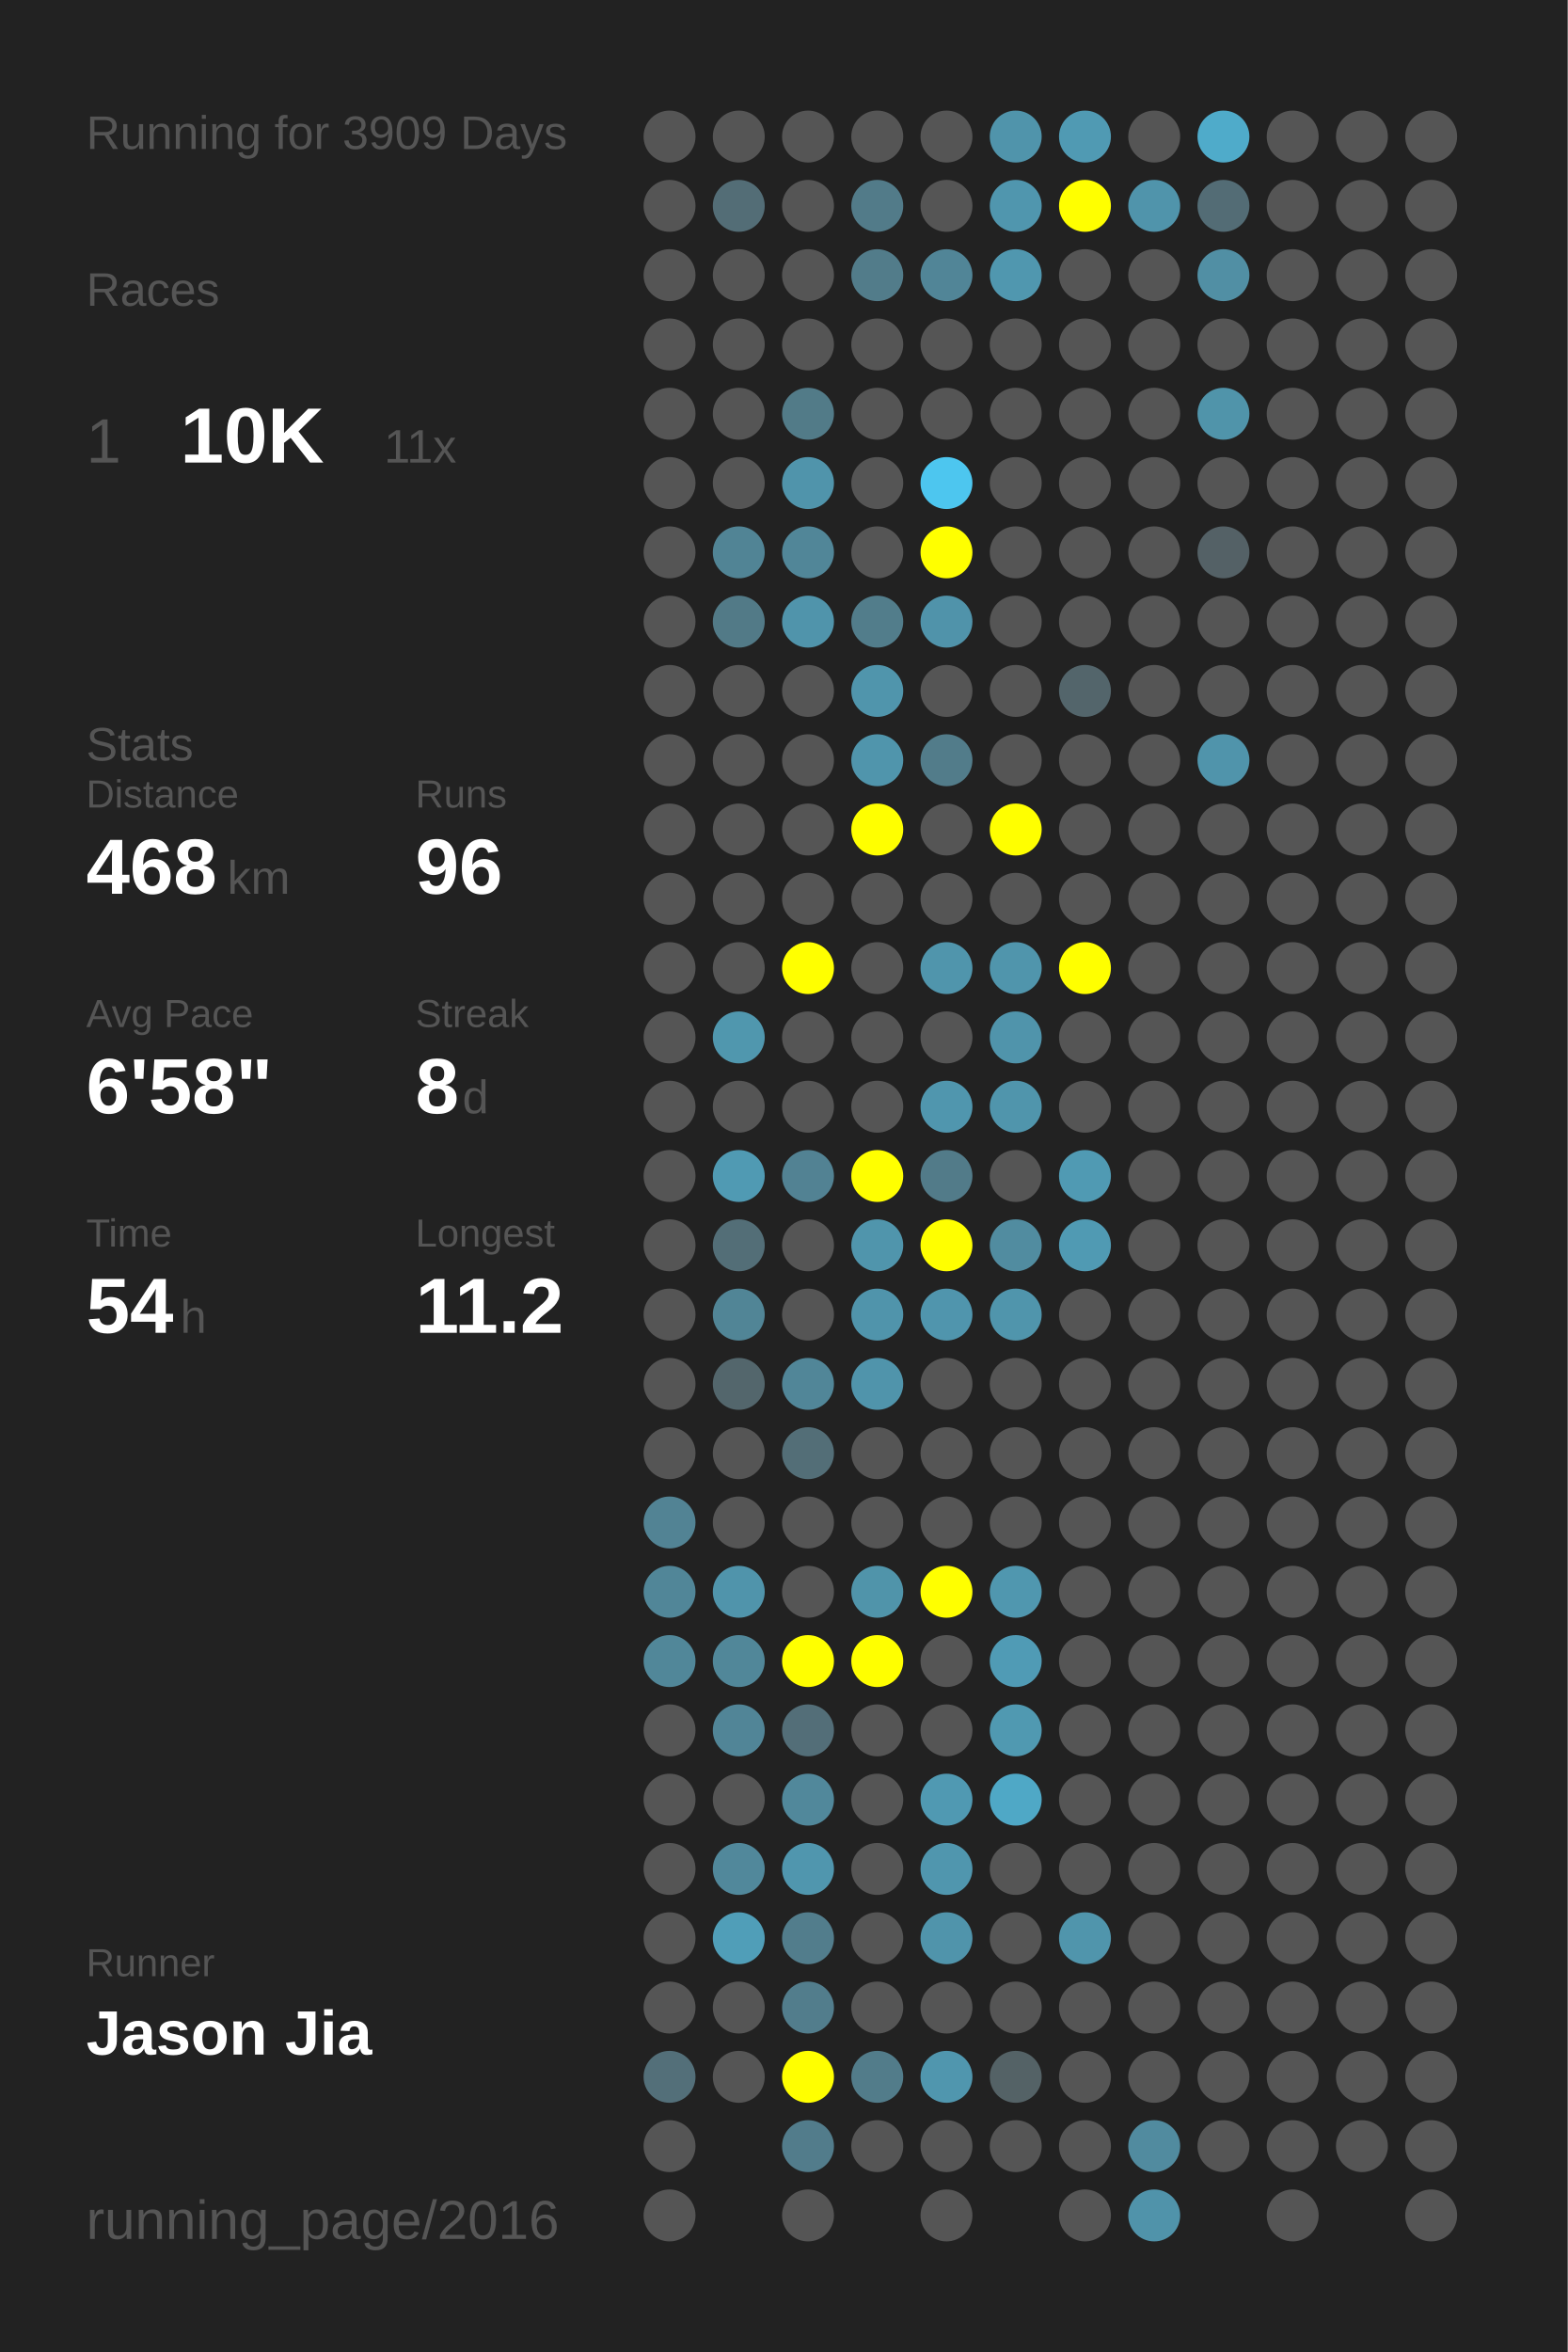
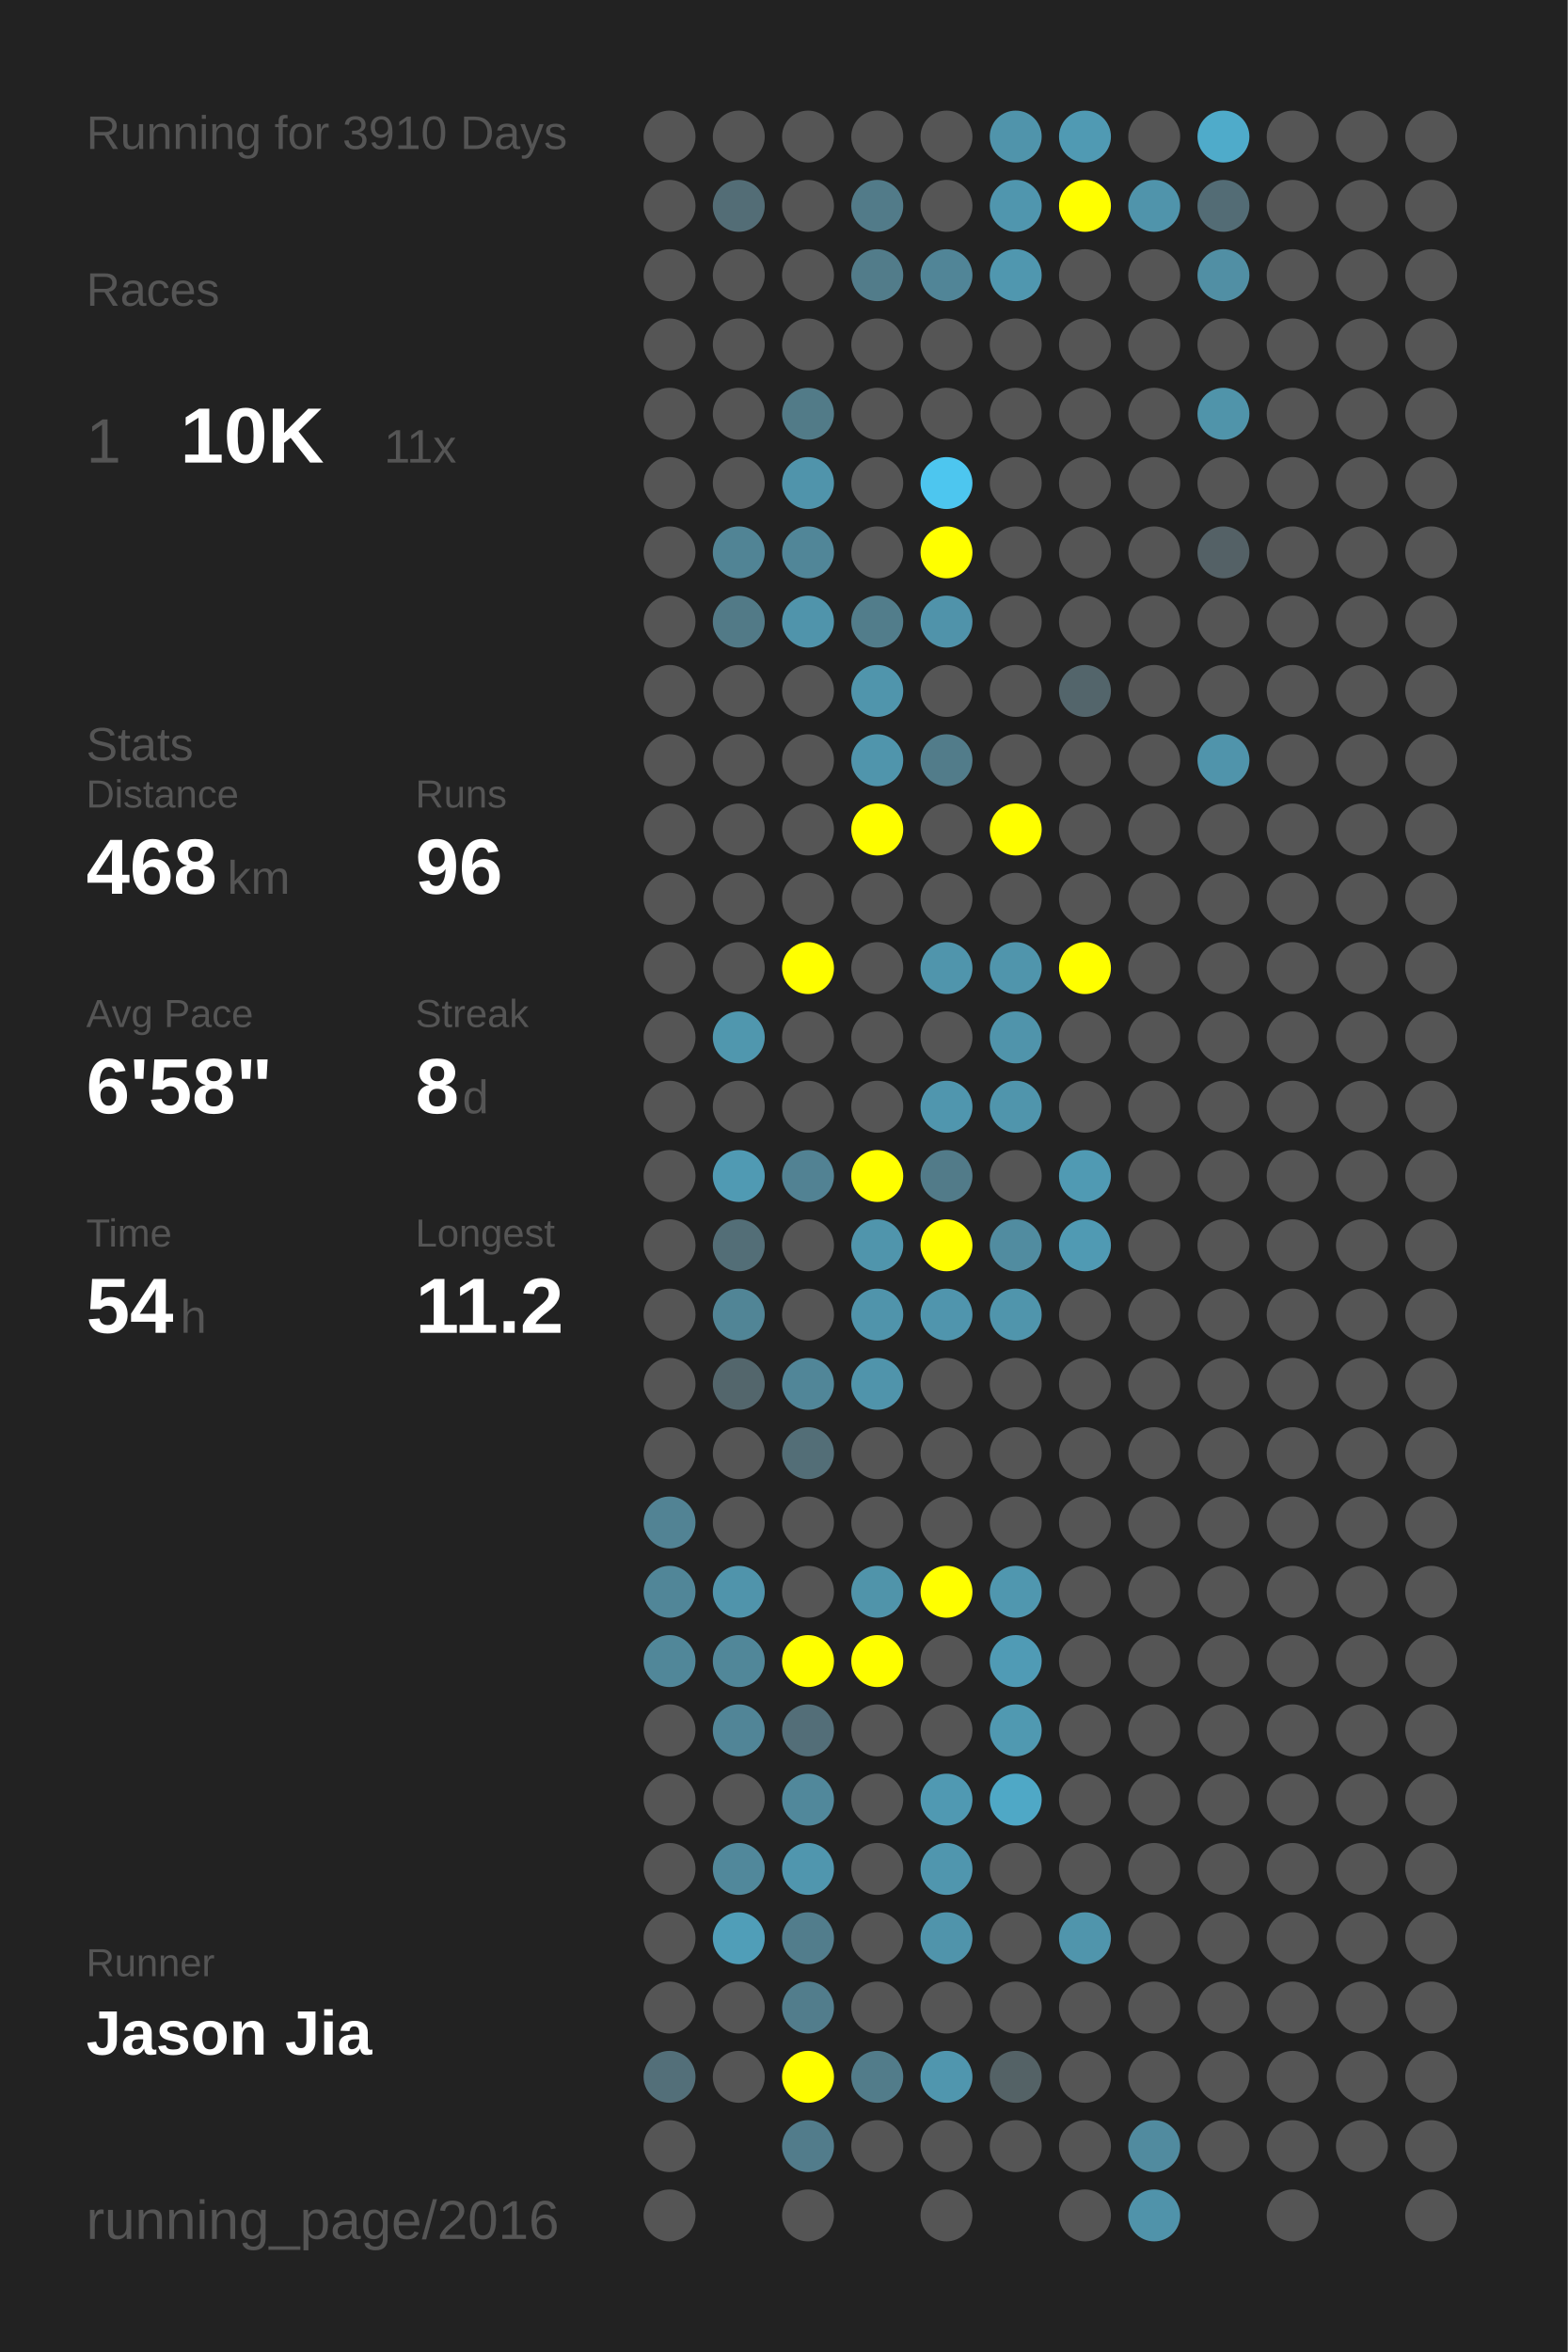
<svg xmlns="http://www.w3.org/2000/svg" baseProfile="full" height="300mm" version="1.1" viewBox="0,0,200,300" width="200mm">
  <defs />
  <rect fill="#222222" height="300" width="200" x="0" y="0" />
-   <text fill="#555555" style="font-size:6px; font-family:Arial;" x="11" y="19">Running for 3909 Days</text>
+   <text fill="#555555" style="font-size:6px; font-family:Arial;" x="11" y="19">Running for 3910 Days</text>
  <text fill="#555555" style="font-size:6px; font-family:Arial;" x="11" y="39">Races</text>
  <text fill="#555555" style="font-size:8px; font-family:Arial;" x="11" y="59">1</text>
  <text fill="#FFFFFF" style="font-size:10px; font-family:Arial; font-weight:bold;" x="23" y="59">10K</text>
  <text fill="#555555" style="font-size:6px; font-family:Arial;" x="49" y="59">11x</text>
  <text fill="#555555" style="font-size:6px; font-family:Arial;" x="11" y="97">Stats</text>
  <text fill="#555555" style="font-size:5px; font-family:Arial;" x="11" y="103">Distance</text>
  <text fill="#FFFFFF" style="font-size:10px; font-family:Arial; font-weight:bold;" x="11" y="114">468</text>
  <text fill="#555555" style="font-size:6px; font-family:Arial;" x="29" y="114">km</text>
  <text fill="#555555" style="font-size:5px; font-family:Arial;" x="53" y="103">Runs</text>
  <text fill="#FFFFFF" style="font-size:10px; font-family:Arial; font-weight:bold;" x="53" y="114">96</text>
  <text fill="#555555" style="font-size:5px; font-family:Arial;" x="11" y="131">Avg Pace</text>
  <text fill="#FFFFFF" style="font-size:10px; font-family:Arial; font-weight:bold;" x="11" y="142">6'58"</text>
  <text fill="#555555" style="font-size:5px; font-family:Arial;" x="53" y="131">Streak</text>
  <text fill="#FFFFFF" style="font-size:10px; font-family:Arial; font-weight:bold;" x="53" y="142">8</text>
  <text fill="#555555" style="font-size:6px; font-family:Arial;" x="59" y="142">d</text>
  <text fill="#555555" style="font-size:5px; font-family:Arial;" x="11" y="159">Time</text>
  <text fill="#FFFFFF" style="font-size:10px; font-family:Arial; font-weight:bold;" x="11" y="170">54</text>
  <text fill="#555555" style="font-size:6px; font-family:Arial;" x="23" y="170">h</text>
  <text fill="#555555" style="font-size:5px; font-family:Arial;" x="53" y="159">Longest</text>
  <text fill="#FFFFFF" style="font-size:10px; font-family:Arial; font-weight:bold;" x="53" y="170">11.2</text>
  <text fill="#555555" style="font-size:5px; font-family:Arial;" x="11" y="252.065">Runner</text>
  <text fill="#FFFFFF" style="font-size:8px; font-family:Arial; font-weight:bold;" x="11" y="262.065">Jason Jia</text>
  <text fill="#555555" style="font-size:7px; font-family:Arial;" x="11" y="285.581">running_page/2016</text>
  <circle cx="85.417" cy="17.419" fill="#555555" r="3.312" />
  <circle cx="85.417" cy="26.258" fill="#555555" r="3.312" />
  <circle cx="85.417" cy="35.097" fill="#555555" r="3.312" />
  <circle cx="85.417" cy="43.935" fill="#555555" r="3.312" />
  <circle cx="85.417" cy="52.774" fill="#555555" r="3.312" />
  <circle cx="85.417" cy="61.613" fill="#555555" r="3.312" />
  <circle cx="85.417" cy="70.452" fill="#555555" r="3.312" />
  <circle cx="85.417" cy="79.29" fill="#555555" r="3.312" />
  <circle cx="85.417" cy="88.129" fill="#555555" r="3.312" />
  <circle cx="85.417" cy="96.968" fill="#555555" r="3.312" />
  <circle cx="85.417" cy="105.806" fill="#555555" r="3.312" />
  <circle cx="85.417" cy="114.645" fill="#555555" r="3.312" />
  <circle cx="85.417" cy="123.484" fill="#555555" r="3.312" />
  <circle cx="85.417" cy="132.323" fill="#555555" r="3.312" />
  <circle cx="85.417" cy="141.161" fill="#555555" r="3.312" />
  <circle cx="85.417" cy="150" fill="#555555" r="3.312" />
  <circle cx="85.417" cy="158.839" fill="#555555" r="3.312" />
  <circle cx="85.417" cy="167.677" fill="#555555" r="3.312" />
  <circle cx="85.417" cy="176.516" fill="#555555" r="3.312" />
  <circle cx="85.417" cy="185.355" fill="#555555" r="3.312" />
  <circle cx="85.417" cy="194.194" fill="#528394" r="3.312" />
  <circle cx="85.417" cy="203.032" fill="#518698" r="3.312" />
  <circle cx="85.417" cy="211.871" fill="#518799" r="3.312" />
  <circle cx="85.417" cy="220.71" fill="#555555" r="3.312" />
  <circle cx="85.417" cy="229.548" fill="#555555" r="3.312" />
  <circle cx="85.417" cy="238.387" fill="#555555" r="3.312" />
  <circle cx="85.417" cy="247.226" fill="#555555" r="3.312" />
  <circle cx="85.417" cy="256.065" fill="#555555" r="3.312" />
  <circle cx="85.417" cy="264.903" fill="#536f79" r="3.312" />
  <circle cx="85.417" cy="273.742" fill="#555555" r="3.312" />
  <circle cx="85.417" cy="282.581" fill="#555555" r="3.312" />
  <circle cx="94.25" cy="17.419" fill="#555555" r="3.312" />
  <circle cx="94.25" cy="26.258" fill="#536d76" r="3.312" />
  <circle cx="94.25" cy="35.097" fill="#555555" r="3.312" />
  <circle cx="94.25" cy="43.935" fill="#555555" r="3.312" />
  <circle cx="94.25" cy="52.774" fill="#555555" r="3.312" />
  <circle cx="94.25" cy="61.613" fill="#555555" r="3.312" />
  <circle cx="94.25" cy="70.452" fill="#518495" r="3.312" />
  <circle cx="94.25" cy="79.29" fill="#527a87" r="3.312" />
  <circle cx="94.25" cy="88.129" fill="#555555" r="3.312" />
  <circle cx="94.25" cy="96.968" fill="#555555" r="3.312" />
  <circle cx="94.25" cy="105.806" fill="#555555" r="3.312" />
  <circle cx="94.25" cy="114.645" fill="#555555" r="3.312" />
  <circle cx="94.25" cy="123.484" fill="#555555" r="3.312" />
  <circle cx="94.25" cy="132.323" fill="#5097ae" r="3.312" />
  <circle cx="94.25" cy="141.161" fill="#555555" r="3.312" />
  <circle cx="94.25" cy="150" fill="#509ab3" r="3.312" />
  <circle cx="94.25" cy="158.839" fill="#536e77" r="3.312" />
  <circle cx="94.25" cy="167.677" fill="#518596" r="3.312" />
  <circle cx="94.25" cy="176.516" fill="#53666c" r="3.312" />
  <circle cx="94.25" cy="185.355" fill="#555555" r="3.312" />
  <circle cx="94.25" cy="194.194" fill="#555555" r="3.312" />
  <circle cx="94.25" cy="203.032" fill="#5094ab" r="3.312" />
  <circle cx="94.25" cy="211.871" fill="#518799" r="3.312" />
  <circle cx="94.25" cy="220.71" fill="#518597" r="3.312" />
  <circle cx="94.25" cy="229.548" fill="#555555" r="3.312" />
  <circle cx="94.25" cy="238.387" fill="#51889b" r="3.312" />
  <circle cx="94.25" cy="247.226" fill="#509eb8" r="3.312" />
  <circle cx="94.25" cy="256.065" fill="#555555" r="3.312" />
  <circle cx="94.25" cy="264.903" fill="#555555" r="3.312" />
  <circle cx="103.083" cy="17.419" fill="#555555" r="3.312" />
  <circle cx="103.083" cy="26.258" fill="#555555" r="3.312" />
  <circle cx="103.083" cy="35.097" fill="#555555" r="3.312" />
  <circle cx="103.083" cy="43.935" fill="#555555" r="3.312" />
  <circle cx="103.083" cy="52.774" fill="#527b88" r="3.312" />
  <circle cx="103.083" cy="61.613" fill="#5094ab" r="3.312" />
  <circle cx="103.083" cy="70.452" fill="#518698" r="3.312" />
  <circle cx="103.083" cy="79.29" fill="#5094ab" r="3.312" />
  <circle cx="103.083" cy="88.129" fill="#555555" r="3.312" />
  <circle cx="103.083" cy="96.968" fill="#555555" r="3.312" />
  <circle cx="103.083" cy="105.806" fill="#555555" r="3.312" />
  <circle cx="103.083" cy="114.645" fill="#555555" r="3.312" />
  <circle cx="103.083" cy="123.484" fill="#FFFF00" r="3.312" />
  <circle cx="103.083" cy="132.323" fill="#555555" r="3.312" />
  <circle cx="103.083" cy="141.161" fill="#555555" r="3.312" />
  <circle cx="103.083" cy="150" fill="#528293" r="3.312" />
  <circle cx="103.083" cy="158.839" fill="#555555" r="3.312" />
  <circle cx="103.083" cy="167.677" fill="#555555" r="3.312" />
  <circle cx="103.083" cy="176.516" fill="#518698" r="3.312" />
  <circle cx="103.083" cy="185.355" fill="#536e77" r="3.312" />
  <circle cx="103.083" cy="194.194" fill="#555555" r="3.312" />
  <circle cx="103.083" cy="203.032" fill="#555555" r="3.312" />
  <circle cx="103.083" cy="211.871" fill="#FFFF00" r="3.312" />
  <circle cx="103.083" cy="220.71" fill="#536e78" r="3.312" />
  <circle cx="103.083" cy="229.548" fill="#51889b" r="3.312" />
  <circle cx="103.083" cy="238.387" fill="#5096ae" r="3.312" />
  <circle cx="103.083" cy="247.226" fill="#527d8c" r="3.312" />
  <circle cx="103.083" cy="256.065" fill="#527d8c" r="3.312" />
  <circle cx="103.083" cy="264.903" fill="#FFFF00" r="3.312" />
  <circle cx="103.083" cy="273.742" fill="#527c8b" r="3.312" />
  <circle cx="103.083" cy="282.581" fill="#555555" r="3.312" />
  <circle cx="111.917" cy="17.419" fill="#555555" r="3.312" />
  <circle cx="111.917" cy="26.258" fill="#527b89" r="3.312" />
  <circle cx="111.917" cy="35.097" fill="#527c8a" r="3.312" />
  <circle cx="111.917" cy="43.935" fill="#555555" r="3.312" />
  <circle cx="111.917" cy="52.774" fill="#555555" r="3.312" />
  <circle cx="111.917" cy="61.613" fill="#555555" r="3.312" />
  <circle cx="111.917" cy="70.452" fill="#555555" r="3.312" />
  <circle cx="111.917" cy="79.29" fill="#527d8b" r="3.312" />
  <circle cx="111.917" cy="88.129" fill="#5095ac" r="3.312" />
  <circle cx="111.917" cy="96.968" fill="#5095ac" r="3.312" />
  <circle cx="111.917" cy="105.806" fill="#FFFF00" r="3.312" />
  <circle cx="111.917" cy="114.645" fill="#555555" r="3.312" />
  <circle cx="111.917" cy="123.484" fill="#555555" r="3.312" />
  <circle cx="111.917" cy="132.323" fill="#555555" r="3.312" />
  <circle cx="111.917" cy="141.161" fill="#555555" r="3.312" />
  <circle cx="111.917" cy="150" fill="#FFFF00" r="3.312" />
  <circle cx="111.917" cy="158.839" fill="#5095ac" r="3.312" />
  <circle cx="111.917" cy="167.677" fill="#5094ab" r="3.312" />
  <circle cx="111.917" cy="176.516" fill="#5094ab" r="3.312" />
  <circle cx="111.917" cy="185.355" fill="#555555" r="3.312" />
  <circle cx="111.917" cy="194.194" fill="#555555" r="3.312" />
  <circle cx="111.917" cy="203.032" fill="#5094aa" r="3.312" />
  <circle cx="111.917" cy="211.871" fill="#FFFF00" r="3.312" />
  <circle cx="111.917" cy="220.71" fill="#555555" r="3.312" />
  <circle cx="111.917" cy="229.548" fill="#555555" r="3.312" />
  <circle cx="111.917" cy="238.387" fill="#555555" r="3.312" />
  <circle cx="111.917" cy="247.226" fill="#555555" r="3.312" />
  <circle cx="111.917" cy="256.065" fill="#555555" r="3.312" />
  <circle cx="111.917" cy="264.903" fill="#527c8a" r="3.312" />
  <circle cx="111.917" cy="273.742" fill="#555555" r="3.312" />
  <circle cx="120.75" cy="17.419" fill="#555555" r="3.312" />
  <circle cx="120.75" cy="26.258" fill="#555555" r="3.312" />
  <circle cx="120.75" cy="35.097" fill="#518597" r="3.312" />
  <circle cx="120.75" cy="43.935" fill="#555555" r="3.312" />
  <circle cx="120.75" cy="52.774" fill="#555555" r="3.312" />
  <circle cx="120.75" cy="61.613" fill="#4dc6ef" r="3.312" />
  <circle cx="120.75" cy="70.452" fill="#FFFF00" r="3.312" />
  <circle cx="120.75" cy="79.29" fill="#5093aa" r="3.312" />
  <circle cx="120.75" cy="88.129" fill="#555555" r="3.312" />
  <circle cx="120.75" cy="96.968" fill="#527c8a" r="3.312" />
  <circle cx="120.75" cy="105.806" fill="#555555" r="3.312" />
  <circle cx="120.75" cy="114.645" fill="#555555" r="3.312" />
  <circle cx="120.75" cy="123.484" fill="#5095ac" r="3.312" />
  <circle cx="120.75" cy="132.323" fill="#555555" r="3.312" />
  <circle cx="120.75" cy="141.161" fill="#5096ae" r="3.312" />
  <circle cx="120.75" cy="150" fill="#527b89" r="3.312" />
  <circle cx="120.75" cy="158.839" fill="#FFFF00" r="3.312" />
  <circle cx="120.75" cy="167.677" fill="#5095ad" r="3.312" />
  <circle cx="120.75" cy="176.516" fill="#555555" r="3.312" />
  <circle cx="120.75" cy="185.355" fill="#555555" r="3.312" />
  <circle cx="120.75" cy="194.194" fill="#555555" r="3.312" />
  <circle cx="120.75" cy="203.032" fill="#FFFF00" r="3.312" />
  <circle cx="120.75" cy="211.871" fill="#555555" r="3.312" />
  <circle cx="120.75" cy="220.71" fill="#555555" r="3.312" />
  <circle cx="120.75" cy="229.548" fill="#5099b2" r="3.312" />
  <circle cx="120.75" cy="238.387" fill="#5096ae" r="3.312" />
  <circle cx="120.75" cy="247.226" fill="#5094ab" r="3.312" />
  <circle cx="120.75" cy="256.065" fill="#555555" r="3.312" />
  <circle cx="120.75" cy="264.903" fill="#5096ae" r="3.312" />
  <circle cx="120.75" cy="273.742" fill="#555555" r="3.312" />
  <circle cx="120.75" cy="282.581" fill="#555555" r="3.312" />
  <circle cx="129.583" cy="17.419" fill="#5094ab" r="3.312" />
  <circle cx="129.583" cy="26.258" fill="#5096ae" r="3.312" />
  <circle cx="129.583" cy="35.097" fill="#5097af" r="3.312" />
  <circle cx="129.583" cy="43.935" fill="#555555" r="3.312" />
  <circle cx="129.583" cy="52.774" fill="#555555" r="3.312" />
  <circle cx="129.583" cy="61.613" fill="#555555" r="3.312" />
  <circle cx="129.583" cy="70.452" fill="#555555" r="3.312" />
  <circle cx="129.583" cy="79.29" fill="#555555" r="3.312" />
  <circle cx="129.583" cy="88.129" fill="#555555" r="3.312" />
  <circle cx="129.583" cy="96.968" fill="#555555" r="3.312" />
  <circle cx="129.583" cy="105.806" fill="#FFFF00" r="3.312" />
  <circle cx="129.583" cy="114.645" fill="#555555" r="3.312" />
  <circle cx="129.583" cy="123.484" fill="#5095ac" r="3.312" />
  <circle cx="129.583" cy="132.323" fill="#5094ab" r="3.312" />
  <circle cx="129.583" cy="141.161" fill="#5095ac" r="3.312" />
  <circle cx="129.583" cy="150" fill="#555555" r="3.312" />
  <circle cx="129.583" cy="158.839" fill="#518ca0" r="3.312" />
  <circle cx="129.583" cy="167.677" fill="#5095ac" r="3.312" />
  <circle cx="129.583" cy="176.516" fill="#555555" r="3.312" />
  <circle cx="129.583" cy="185.355" fill="#555555" r="3.312" />
  <circle cx="129.583" cy="194.194" fill="#555555" r="3.312" />
  <circle cx="129.583" cy="203.032" fill="#5097af" r="3.312" />
  <circle cx="129.583" cy="211.871" fill="#509bb5" r="3.312" />
  <circle cx="129.583" cy="220.71" fill="#5099b1" r="3.312" />
  <circle cx="129.583" cy="229.548" fill="#4fa8c6" r="3.312" />
  <circle cx="129.583" cy="238.387" fill="#555555" r="3.312" />
  <circle cx="129.583" cy="247.226" fill="#555555" r="3.312" />
  <circle cx="129.583" cy="256.065" fill="#555555" r="3.312" />
  <circle cx="129.583" cy="264.903" fill="#546266" r="3.312" />
  <circle cx="129.583" cy="273.742" fill="#555555" r="3.312" />
  <circle cx="138.417" cy="17.419" fill="#509ab3" r="3.312" />
  <circle cx="138.417" cy="26.258" fill="#FFFF00" r="3.312" />
  <circle cx="138.417" cy="35.097" fill="#555555" r="3.312" />
  <circle cx="138.417" cy="43.935" fill="#555555" r="3.312" />
  <circle cx="138.417" cy="52.774" fill="#555555" r="3.312" />
  <circle cx="138.417" cy="61.613" fill="#555555" r="3.312" />
  <circle cx="138.417" cy="70.452" fill="#555555" r="3.312" />
  <circle cx="138.417" cy="79.29" fill="#555555" r="3.312" />
  <circle cx="138.417" cy="88.129" fill="#53656b" r="3.312" />
  <circle cx="138.417" cy="96.968" fill="#555555" r="3.312" />
  <circle cx="138.417" cy="105.806" fill="#555555" r="3.312" />
  <circle cx="138.417" cy="114.645" fill="#555555" r="3.312" />
  <circle cx="138.417" cy="123.484" fill="#FFFF00" r="3.312" />
  <circle cx="138.417" cy="132.323" fill="#555555" r="3.312" />
  <circle cx="138.417" cy="141.161" fill="#555555" r="3.312" />
  <circle cx="138.417" cy="150" fill="#509ab3" r="3.312" />
  <circle cx="138.417" cy="158.839" fill="#509ab3" r="3.312" />
  <circle cx="138.417" cy="167.677" fill="#555555" r="3.312" />
  <circle cx="138.417" cy="176.516" fill="#555555" r="3.312" />
  <circle cx="138.417" cy="185.355" fill="#555555" r="3.312" />
  <circle cx="138.417" cy="194.194" fill="#555555" r="3.312" />
  <circle cx="138.417" cy="203.032" fill="#555555" r="3.312" />
  <circle cx="138.417" cy="211.871" fill="#555555" r="3.312" />
  <circle cx="138.417" cy="220.71" fill="#555555" r="3.312" />
  <circle cx="138.417" cy="229.548" fill="#555555" r="3.312" />
  <circle cx="138.417" cy="238.387" fill="#555555" r="3.312" />
  <circle cx="138.417" cy="247.226" fill="#5095ac" r="3.312" />
  <circle cx="138.417" cy="256.065" fill="#555555" r="3.312" />
  <circle cx="138.417" cy="264.903" fill="#555555" r="3.312" />
  <circle cx="138.417" cy="273.742" fill="#555555" r="3.312" />
  <circle cx="138.417" cy="282.581" fill="#555555" r="3.312" />
  <circle cx="147.25" cy="17.419" fill="#555555" r="3.312" />
  <circle cx="147.25" cy="26.258" fill="#5094ab" r="3.312" />
  <circle cx="147.25" cy="35.097" fill="#555555" r="3.312" />
  <circle cx="147.25" cy="43.935" fill="#555555" r="3.312" />
  <circle cx="147.25" cy="52.774" fill="#555555" r="3.312" />
  <circle cx="147.25" cy="61.613" fill="#555555" r="3.312" />
  <circle cx="147.25" cy="70.452" fill="#555555" r="3.312" />
  <circle cx="147.25" cy="79.29" fill="#555555" r="3.312" />
  <circle cx="147.25" cy="88.129" fill="#555555" r="3.312" />
  <circle cx="147.25" cy="96.968" fill="#555555" r="3.312" />
  <circle cx="147.25" cy="105.806" fill="#555555" r="3.312" />
  <circle cx="147.25" cy="114.645" fill="#555555" r="3.312" />
  <circle cx="147.25" cy="123.484" fill="#555555" r="3.312" />
  <circle cx="147.25" cy="132.323" fill="#555555" r="3.312" />
  <circle cx="147.25" cy="141.161" fill="#555555" r="3.312" />
  <circle cx="147.25" cy="150" fill="#555555" r="3.312" />
  <circle cx="147.25" cy="158.839" fill="#555555" r="3.312" />
  <circle cx="147.25" cy="167.677" fill="#555555" r="3.312" />
  <circle cx="147.25" cy="176.516" fill="#555555" r="3.312" />
  <circle cx="147.25" cy="185.355" fill="#555555" r="3.312" />
  <circle cx="147.25" cy="194.194" fill="#555555" r="3.312" />
  <circle cx="147.25" cy="203.032" fill="#555555" r="3.312" />
  <circle cx="147.25" cy="211.871" fill="#555555" r="3.312" />
  <circle cx="147.25" cy="220.71" fill="#555555" r="3.312" />
  <circle cx="147.25" cy="229.548" fill="#555555" r="3.312" />
  <circle cx="147.25" cy="238.387" fill="#555555" r="3.312" />
  <circle cx="147.25" cy="247.226" fill="#555555" r="3.312" />
  <circle cx="147.25" cy="256.065" fill="#555555" r="3.312" />
  <circle cx="147.25" cy="264.903" fill="#555555" r="3.312" />
  <circle cx="147.25" cy="273.742" fill="#518b9f" r="3.312" />
  <circle cx="147.25" cy="282.581" fill="#5093aa" r="3.312" />
  <circle cx="156.083" cy="17.419" fill="#4fabca" r="3.312" />
  <circle cx="156.083" cy="26.258" fill="#536c75" r="3.312" />
  <circle cx="156.083" cy="35.097" fill="#518fa4" r="3.312" />
  <circle cx="156.083" cy="43.935" fill="#555555" r="3.312" />
  <circle cx="156.083" cy="52.774" fill="#5094aa" r="3.312" />
  <circle cx="156.083" cy="61.613" fill="#555555" r="3.312" />
  <circle cx="156.083" cy="70.452" fill="#546166" r="3.312" />
  <circle cx="156.083" cy="79.29" fill="#555555" r="3.312" />
  <circle cx="156.083" cy="88.129" fill="#555555" r="3.312" />
  <circle cx="156.083" cy="96.968" fill="#5094ab" r="3.312" />
  <circle cx="156.083" cy="105.806" fill="#555555" r="3.312" />
  <circle cx="156.083" cy="114.645" fill="#555555" r="3.312" />
  <circle cx="156.083" cy="123.484" fill="#555555" r="3.312" />
  <circle cx="156.083" cy="132.323" fill="#555555" r="3.312" />
  <circle cx="156.083" cy="141.161" fill="#555555" r="3.312" />
  <circle cx="156.083" cy="150" fill="#555555" r="3.312" />
  <circle cx="156.083" cy="158.839" fill="#555555" r="3.312" />
  <circle cx="156.083" cy="167.677" fill="#555555" r="3.312" />
  <circle cx="156.083" cy="176.516" fill="#555555" r="3.312" />
  <circle cx="156.083" cy="185.355" fill="#555555" r="3.312" />
  <circle cx="156.083" cy="194.194" fill="#555555" r="3.312" />
  <circle cx="156.083" cy="203.032" fill="#555555" r="3.312" />
  <circle cx="156.083" cy="211.871" fill="#555555" r="3.312" />
  <circle cx="156.083" cy="220.71" fill="#555555" r="3.312" />
  <circle cx="156.083" cy="229.548" fill="#555555" r="3.312" />
  <circle cx="156.083" cy="238.387" fill="#555555" r="3.312" />
  <circle cx="156.083" cy="247.226" fill="#555555" r="3.312" />
  <circle cx="156.083" cy="256.065" fill="#555555" r="3.312" />
  <circle cx="156.083" cy="264.903" fill="#555555" r="3.312" />
  <circle cx="156.083" cy="273.742" fill="#555555" r="3.312" />
  <circle cx="164.917" cy="17.419" fill="#555555" r="3.312" />
  <circle cx="164.917" cy="26.258" fill="#555555" r="3.312" />
  <circle cx="164.917" cy="35.097" fill="#555555" r="3.312" />
  <circle cx="164.917" cy="43.935" fill="#555555" r="3.312" />
  <circle cx="164.917" cy="52.774" fill="#555555" r="3.312" />
  <circle cx="164.917" cy="61.613" fill="#555555" r="3.312" />
  <circle cx="164.917" cy="70.452" fill="#555555" r="3.312" />
  <circle cx="164.917" cy="79.29" fill="#555555" r="3.312" />
  <circle cx="164.917" cy="88.129" fill="#555555" r="3.312" />
  <circle cx="164.917" cy="96.968" fill="#555555" r="3.312" />
  <circle cx="164.917" cy="105.806" fill="#555555" r="3.312" />
  <circle cx="164.917" cy="114.645" fill="#555555" r="3.312" />
  <circle cx="164.917" cy="123.484" fill="#555555" r="3.312" />
  <circle cx="164.917" cy="132.323" fill="#555555" r="3.312" />
  <circle cx="164.917" cy="141.161" fill="#555555" r="3.312" />
  <circle cx="164.917" cy="150" fill="#555555" r="3.312" />
  <circle cx="164.917" cy="158.839" fill="#555555" r="3.312" />
  <circle cx="164.917" cy="167.677" fill="#555555" r="3.312" />
  <circle cx="164.917" cy="176.516" fill="#555555" r="3.312" />
  <circle cx="164.917" cy="185.355" fill="#555555" r="3.312" />
  <circle cx="164.917" cy="194.194" fill="#555555" r="3.312" />
  <circle cx="164.917" cy="203.032" fill="#555555" r="3.312" />
  <circle cx="164.917" cy="211.871" fill="#555555" r="3.312" />
  <circle cx="164.917" cy="220.71" fill="#555555" r="3.312" />
  <circle cx="164.917" cy="229.548" fill="#555555" r="3.312" />
  <circle cx="164.917" cy="238.387" fill="#555555" r="3.312" />
  <circle cx="164.917" cy="247.226" fill="#555555" r="3.312" />
  <circle cx="164.917" cy="256.065" fill="#555555" r="3.312" />
  <circle cx="164.917" cy="264.903" fill="#555555" r="3.312" />
  <circle cx="164.917" cy="273.742" fill="#555555" r="3.312" />
  <circle cx="164.917" cy="282.581" fill="#555555" r="3.312" />
  <circle cx="173.75" cy="17.419" fill="#555555" r="3.312" />
  <circle cx="173.75" cy="26.258" fill="#555555" r="3.312" />
  <circle cx="173.75" cy="35.097" fill="#555555" r="3.312" />
  <circle cx="173.75" cy="43.935" fill="#555555" r="3.312" />
  <circle cx="173.75" cy="52.774" fill="#555555" r="3.312" />
  <circle cx="173.75" cy="61.613" fill="#555555" r="3.312" />
  <circle cx="173.75" cy="70.452" fill="#555555" r="3.312" />
  <circle cx="173.75" cy="79.29" fill="#555555" r="3.312" />
  <circle cx="173.75" cy="88.129" fill="#555555" r="3.312" />
  <circle cx="173.75" cy="96.968" fill="#555555" r="3.312" />
  <circle cx="173.75" cy="105.806" fill="#555555" r="3.312" />
  <circle cx="173.75" cy="114.645" fill="#555555" r="3.312" />
  <circle cx="173.75" cy="123.484" fill="#555555" r="3.312" />
  <circle cx="173.75" cy="132.323" fill="#555555" r="3.312" />
  <circle cx="173.75" cy="141.161" fill="#555555" r="3.312" />
  <circle cx="173.75" cy="150" fill="#555555" r="3.312" />
  <circle cx="173.75" cy="158.839" fill="#555555" r="3.312" />
  <circle cx="173.75" cy="167.677" fill="#555555" r="3.312" />
  <circle cx="173.75" cy="176.516" fill="#555555" r="3.312" />
  <circle cx="173.75" cy="185.355" fill="#555555" r="3.312" />
  <circle cx="173.75" cy="194.194" fill="#555555" r="3.312" />
  <circle cx="173.75" cy="203.032" fill="#555555" r="3.312" />
  <circle cx="173.75" cy="211.871" fill="#555555" r="3.312" />
  <circle cx="173.75" cy="220.71" fill="#555555" r="3.312" />
  <circle cx="173.75" cy="229.548" fill="#555555" r="3.312" />
  <circle cx="173.75" cy="238.387" fill="#555555" r="3.312" />
  <circle cx="173.75" cy="247.226" fill="#555555" r="3.312" />
  <circle cx="173.75" cy="256.065" fill="#555555" r="3.312" />
  <circle cx="173.75" cy="264.903" fill="#555555" r="3.312" />
  <circle cx="173.75" cy="273.742" fill="#555555" r="3.312" />
  <circle cx="182.583" cy="17.419" fill="#555555" r="3.312" />
  <circle cx="182.583" cy="26.258" fill="#555555" r="3.312" />
  <circle cx="182.583" cy="35.097" fill="#555555" r="3.312" />
  <circle cx="182.583" cy="43.935" fill="#555555" r="3.312" />
  <circle cx="182.583" cy="52.774" fill="#555555" r="3.312" />
  <circle cx="182.583" cy="61.613" fill="#555555" r="3.312" />
  <circle cx="182.583" cy="70.452" fill="#555555" r="3.312" />
  <circle cx="182.583" cy="79.29" fill="#555555" r="3.312" />
  <circle cx="182.583" cy="88.129" fill="#555555" r="3.312" />
  <circle cx="182.583" cy="96.968" fill="#555555" r="3.312" />
  <circle cx="182.583" cy="105.806" fill="#555555" r="3.312" />
  <circle cx="182.583" cy="114.645" fill="#555555" r="3.312" />
  <circle cx="182.583" cy="123.484" fill="#555555" r="3.312" />
  <circle cx="182.583" cy="132.323" fill="#555555" r="3.312" />
  <circle cx="182.583" cy="141.161" fill="#555555" r="3.312" />
  <circle cx="182.583" cy="150" fill="#555555" r="3.312" />
  <circle cx="182.583" cy="158.839" fill="#555555" r="3.312" />
  <circle cx="182.583" cy="167.677" fill="#555555" r="3.312" />
  <circle cx="182.583" cy="176.516" fill="#555555" r="3.312" />
  <circle cx="182.583" cy="185.355" fill="#555555" r="3.312" />
  <circle cx="182.583" cy="194.194" fill="#555555" r="3.312" />
  <circle cx="182.583" cy="203.032" fill="#555555" r="3.312" />
  <circle cx="182.583" cy="211.871" fill="#555555" r="3.312" />
  <circle cx="182.583" cy="220.71" fill="#555555" r="3.312" />
  <circle cx="182.583" cy="229.548" fill="#555555" r="3.312" />
  <circle cx="182.583" cy="238.387" fill="#555555" r="3.312" />
  <circle cx="182.583" cy="247.226" fill="#555555" r="3.312" />
  <circle cx="182.583" cy="256.065" fill="#555555" r="3.312" />
  <circle cx="182.583" cy="264.903" fill="#555555" r="3.312" />
  <circle cx="182.583" cy="273.742" fill="#555555" r="3.312" />
  <circle cx="182.583" cy="282.581" fill="#555555" r="3.312" />
</svg>
